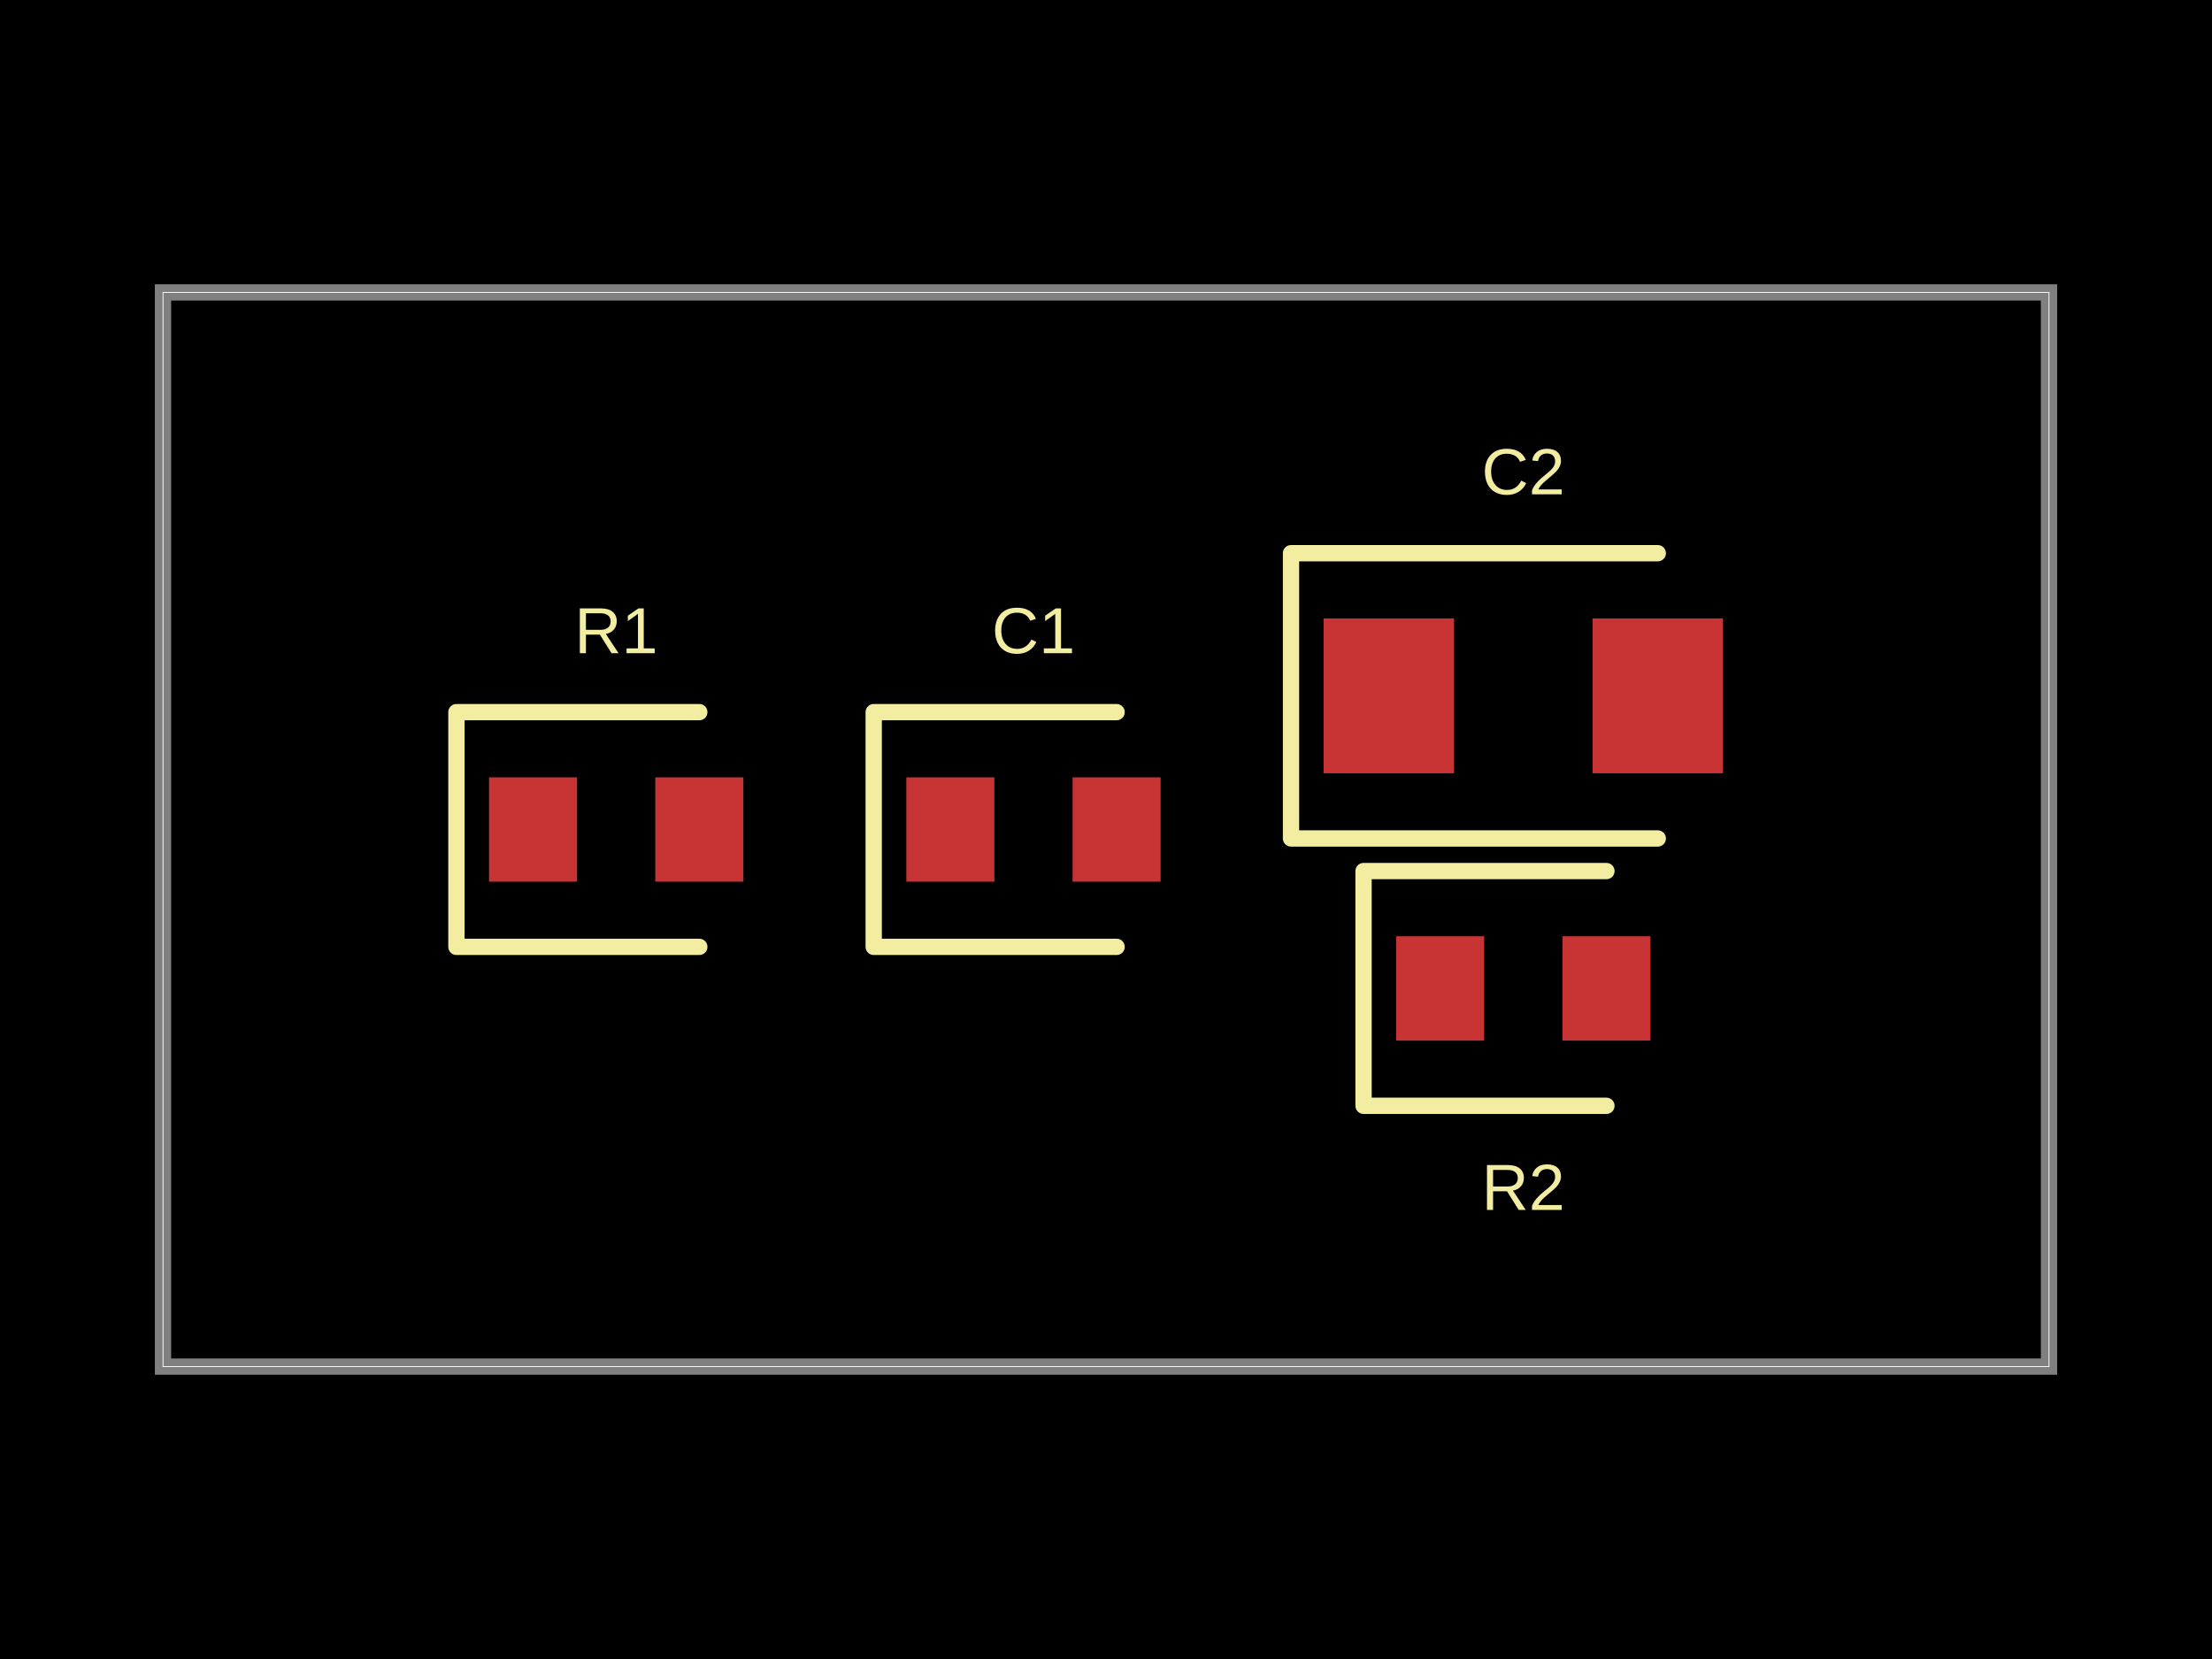
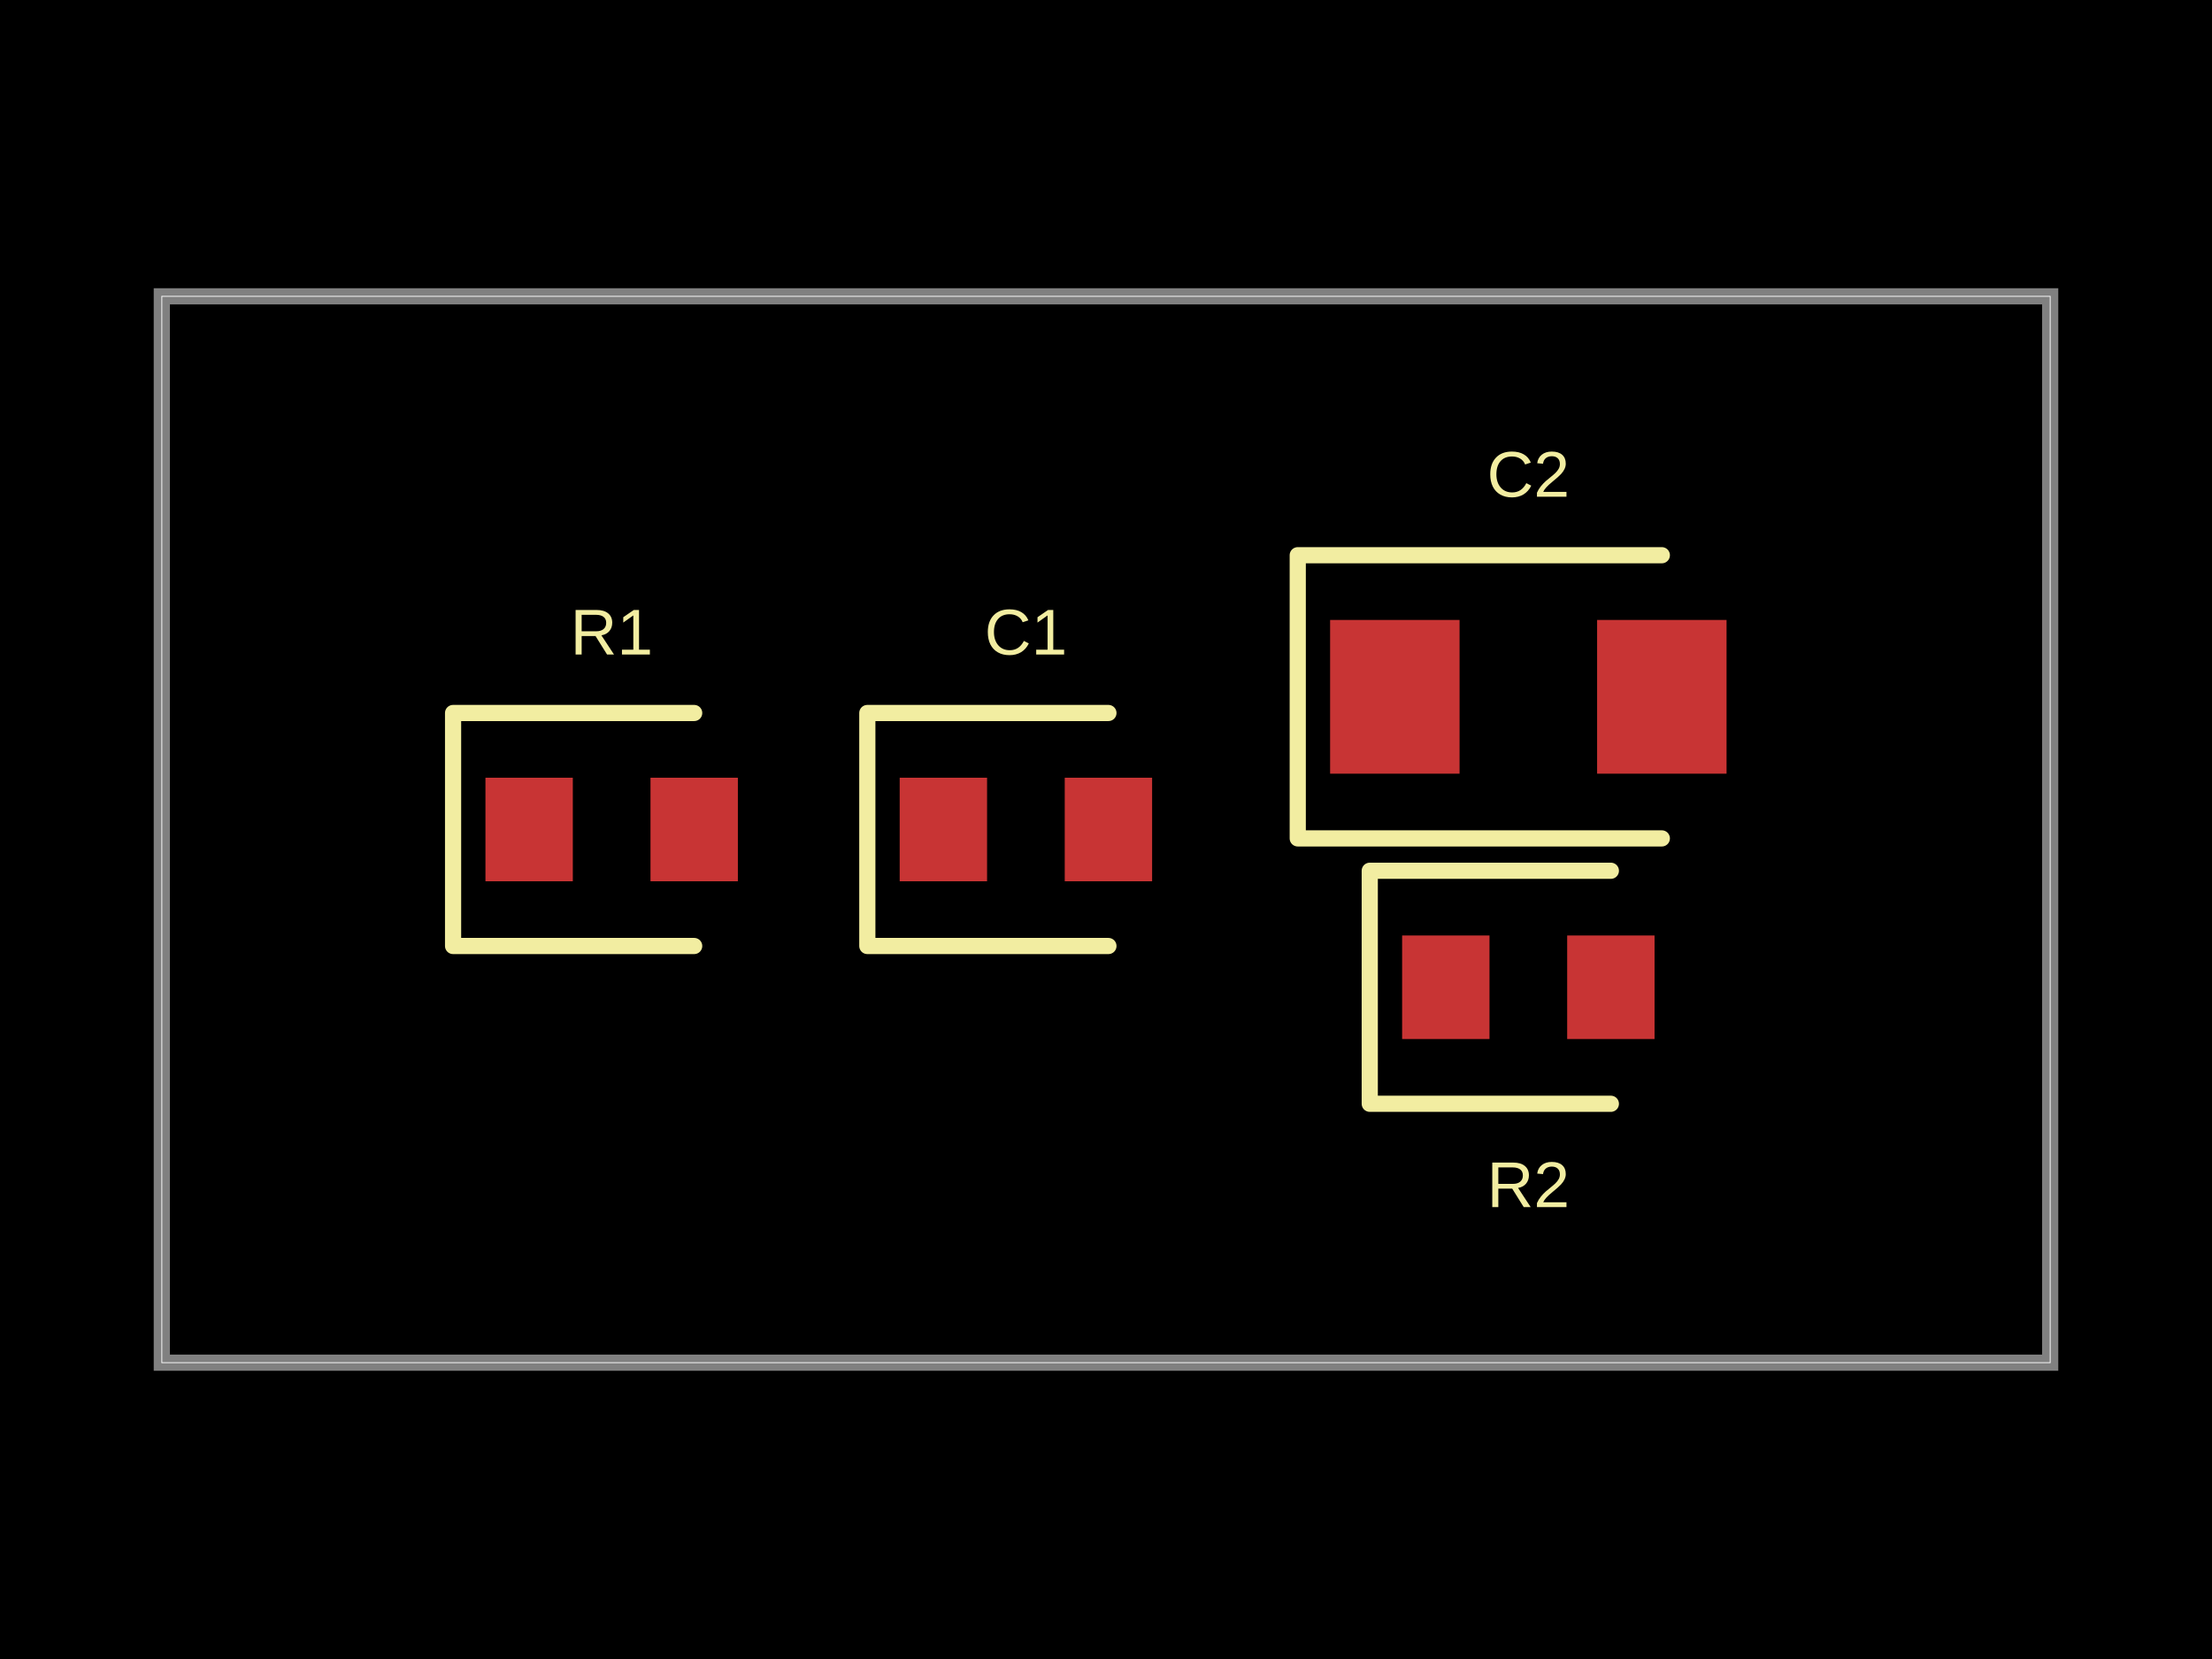
- <svg xmlns="http://www.w3.org/2000/svg" width="800" height="600" data-software-used-string="@tscircuit/core@0.0.701">
+ <svg xmlns="http://www.w3.org/2000/svg" width="800" height="600" data-software-used-string="@tscircuit/core@0.0.1109">
  <style />
-   <rect class="boundary" x="0" y="0" fill="#000" width="800" height="600" />
-   <rect class="pcb-boundary" fill="none" stroke="#fff" stroke-width="0.3" x="58.954" y="105.748" width="682.093" height="388.504" />
-   <path class="pcb-board" d="M 58.954 494.252 L 741.046 494.252 L 741.046 105.748 L 58.954 105.748 Z" fill="none" stroke="rgba(255, 255, 255, 0.5)" stroke-width="5.895" />
-   <rect class="pcb-pad" fill="rgb(200, 52, 52)" x="176.861" y="281.135" width="31.835" height="37.73" data-layer="top" />
-   <rect class="pcb-pad" fill="rgb(200, 52, 52)" x="236.993" y="281.135" width="31.835" height="37.73" data-layer="top" />
-   <rect class="pcb-pad" fill="rgb(200, 52, 52)" x="327.782" y="281.135" width="31.835" height="37.73" data-layer="top" />
-   <rect class="pcb-pad" fill="rgb(200, 52, 52)" x="387.915" y="281.135" width="31.835" height="37.73" data-layer="top" />
-   <rect class="pcb-pad" fill="rgb(200, 52, 52)" x="504.937" y="338.615" width="31.835" height="37.73" data-layer="top" />
-   <rect class="pcb-pad" fill="rgb(200, 52, 52)" x="565.07" y="338.615" width="31.835" height="37.73" data-layer="top" />
-   <rect class="pcb-pad" fill="rgb(200, 52, 52)" x="478.703" y="223.655" width="47.163" height="56.006" data-layer="top" />
-   <rect class="pcb-pad" fill="rgb(200, 52, 52)" x="575.976" y="223.655" width="47.163" height="56.006" data-layer="top" />
-   <path class="pcb-silkscreen pcb-silkscreen-top" d="M 252.911 257.553 L 165.07 257.553 L 165.07 342.447 L 252.911 342.447" fill="none" stroke="#f2eda1" stroke-width="5.895" stroke-linecap="round" stroke-linejoin="round" data-pcb-component-id="pcb_component_0" data-pcb-silkscreen-path-id="pcb_silkscreen_path_0" />
-   <path class="pcb-silkscreen pcb-silkscreen-top" d="M 403.832 257.553 L 315.991 257.553 L 315.991 342.447 L 403.832 342.447" fill="none" stroke="#f2eda1" stroke-width="5.895" stroke-linecap="round" stroke-linejoin="round" data-pcb-component-id="pcb_component_1" data-pcb-silkscreen-path-id="pcb_silkscreen_path_1" />
-   <path class="pcb-silkscreen pcb-silkscreen-top" d="M 580.987 315.033 L 493.147 315.033 L 493.147 399.926 L 580.987 399.926" fill="none" stroke="#f2eda1" stroke-width="5.895" stroke-linecap="round" stroke-linejoin="round" data-pcb-component-id="pcb_component_2" data-pcb-silkscreen-path-id="pcb_silkscreen_path_2" />
-   <path class="pcb-silkscreen pcb-silkscreen-top" d="M 599.558 200.074 L 466.912 200.074 L 466.912 303.242 L 599.558 303.242" fill="none" stroke="#f2eda1" stroke-width="5.895" stroke-linecap="round" stroke-linejoin="round" data-pcb-component-id="pcb_component_3" data-pcb-silkscreen-path-id="pcb_silkscreen_path_3" />
-   <text x="0" y="0" dx="0" dy="0" fill="#f2eda1" font-family="Arial, sans-serif" font-size="23.581" text-anchor="middle" dominant-baseline="central" transform="matrix(1,0,0,1,222.8445,228.0766)" class="pcb-silkscreen-text pcb-silkscreen-top" data-pcb-silkscreen-text-id="pcb_component_0" stroke="none">R1</text>
-   <text x="0" y="0" dx="0" dy="0" fill="#f2eda1" font-family="Arial, sans-serif" font-size="23.581" text-anchor="middle" dominant-baseline="central" transform="matrix(1,0,0,1,373.7657,228.0766)" class="pcb-silkscreen-text pcb-silkscreen-top" data-pcb-silkscreen-text-id="pcb_component_1" stroke="none">C1</text>
-   <text x="0" y="0" dx="0" dy="0" fill="#f2eda1" font-family="Arial, sans-serif" font-size="23.581" text-anchor="middle" dominant-baseline="central" transform="matrix(1,0,0,1,550.9211,429.4031)" class="pcb-silkscreen-text pcb-silkscreen-top" data-pcb-silkscreen-text-id="pcb_component_2" stroke="none">R2</text>
-   <text x="0" y="0" dx="0" dy="0" fill="#f2eda1" font-family="Arial, sans-serif" font-size="23.581" text-anchor="middle" dominant-baseline="central" transform="matrix(1,0,0,1,550.9211,170.5969)" class="pcb-silkscreen-text pcb-silkscreen-top" data-pcb-silkscreen-text-id="pcb_component_3" stroke="none">C2</text>
+   <rect class="boundary" x="0" y="0" fill="#000" width="800" height="600" data-type="pcb_background" data-pcb-layer="global" />
+   <rect class="pcb-boundary" fill="none" stroke="#fff" stroke-width="0.3" x="58.522" y="107.169" width="682.955" height="385.662" data-type="pcb_boundary" data-pcb-layer="global" />
+   <path class="pcb-board" d="M 58.522 492.831 L 741.478 492.831 L 741.478 107.169 L 58.522 107.169 Z" fill="none" stroke="rgba(255, 255, 255, 0.5)" stroke-width="5.852" data-type="pcb_board" data-pcb-layer="board" />
+   <rect class="pcb-pad" fill="rgb(200, 52, 52)" x="175.567" y="281.273" width="31.602" height="37.454" data-type="pcb_smtpad" data-pcb-layer="top" />
+   <rect class="pcb-pad" fill="rgb(200, 52, 52)" x="235.26" y="281.273" width="31.602" height="37.454" data-type="pcb_smtpad" data-pcb-layer="top" />
+   <rect class="pcb-pad" fill="rgb(200, 52, 52)" x="325.384" y="281.273" width="31.602" height="37.454" data-type="pcb_smtpad" data-pcb-layer="top" />
+   <rect class="pcb-pad" fill="rgb(200, 52, 52)" x="385.077" y="281.273" width="31.602" height="37.454" data-type="pcb_smtpad" data-pcb-layer="top" />
+   <rect class="pcb-pad" fill="rgb(200, 52, 52)" x="507.096" y="338.332" width="31.602" height="37.454" data-type="pcb_smtpad" data-pcb-layer="top" />
+   <rect class="pcb-pad" fill="rgb(200, 52, 52)" x="566.789" y="338.332" width="31.602" height="37.454" data-type="pcb_smtpad" data-pcb-layer="top" />
+   <rect class="pcb-pad" fill="rgb(200, 52, 52)" x="481.053" y="224.214" width="46.818" height="55.596" data-type="pcb_smtpad" data-pcb-layer="top" />
+   <rect class="pcb-pad" fill="rgb(200, 52, 52)" x="577.615" y="224.214" width="46.818" height="55.596" data-type="pcb_smtpad" data-pcb-layer="top" />
+   <path class="pcb-silkscreen pcb-silkscreen-top" d="M 251.061 257.864 L 163.862 257.864 L 163.862 342.136 L 251.061 342.136" fill="none" stroke="#f2eda1" stroke-width="5.852" stroke-linecap="round" stroke-linejoin="round" data-pcb-component-id="pcb_component_0" data-pcb-silkscreen-path-id="pcb_silkscreen_path_0" data-type="pcb_silkscreen_path" data-pcb-layer="top" />
+   <text x="0" y="0" dx="0" dy="0" fill="#f2eda1" font-family="Arial, sans-serif" font-size="23.409" text-anchor="middle" dominant-baseline="central" transform="matrix(1,0,0,1,221.2143,228.6028)" class="pcb-silkscreen-text pcb-silkscreen-top" data-pcb-silkscreen-text-id="pcb_component_0" stroke="none" data-type="pcb_silkscreen_text" data-pcb-layer="top">R1</text>
+   <path class="pcb-silkscreen pcb-silkscreen-top" d="M 400.878 257.864 L 313.68 257.864 L 313.68 342.136 L 400.878 342.136" fill="none" stroke="#f2eda1" stroke-width="5.852" stroke-linecap="round" stroke-linejoin="round" data-pcb-component-id="pcb_component_1" data-pcb-silkscreen-path-id="pcb_silkscreen_path_1" data-type="pcb_silkscreen_path" data-pcb-layer="top" />
+   <text x="0" y="0" dx="0" dy="0" fill="#f2eda1" font-family="Arial, sans-serif" font-size="23.409" text-anchor="middle" dominant-baseline="central" transform="matrix(1,0,0,1,371.0315,228.6028)" class="pcb-silkscreen-text pcb-silkscreen-top" data-pcb-silkscreen-text-id="pcb_component_1" stroke="none" data-type="pcb_silkscreen_text" data-pcb-layer="top">C1</text>
+   <path class="pcb-silkscreen pcb-silkscreen-top" d="M 582.59 314.923 L 495.391 314.923 L 495.391 399.195 L 582.59 399.195" fill="none" stroke="#f2eda1" stroke-width="5.852" stroke-linecap="round" stroke-linejoin="round" data-pcb-component-id="pcb_component_2" data-pcb-silkscreen-path-id="pcb_silkscreen_path_2" data-type="pcb_silkscreen_path" data-pcb-layer="top" />
+   <text x="0" y="0" dx="0" dy="0" fill="#f2eda1" font-family="Arial, sans-serif" font-size="23.409" text-anchor="middle" dominant-baseline="central" transform="matrix(1,0,0,1,552.7432,428.4565)" class="pcb-silkscreen-text pcb-silkscreen-top" data-pcb-silkscreen-text-id="pcb_component_2" stroke="none" data-type="pcb_silkscreen_text" data-pcb-layer="top">R2</text>
+   <path class="pcb-silkscreen pcb-silkscreen-top" d="M 601.024 200.805 L 469.349 200.805 L 469.349 303.219 L 601.024 303.219" fill="none" stroke="#f2eda1" stroke-width="5.852" stroke-linecap="round" stroke-linejoin="round" data-pcb-component-id="pcb_component_3" data-pcb-silkscreen-path-id="pcb_silkscreen_path_3" data-type="pcb_silkscreen_path" data-pcb-layer="top" />
+   <text x="0" y="0" dx="0" dy="0" fill="#f2eda1" font-family="Arial, sans-serif" font-size="23.409" text-anchor="middle" dominant-baseline="central" transform="matrix(1,0,0,1,552.7432,171.5435)" class="pcb-silkscreen-text pcb-silkscreen-top" data-pcb-silkscreen-text-id="pcb_component_3" stroke="none" data-type="pcb_silkscreen_text" data-pcb-layer="top">C2</text>
</svg>
